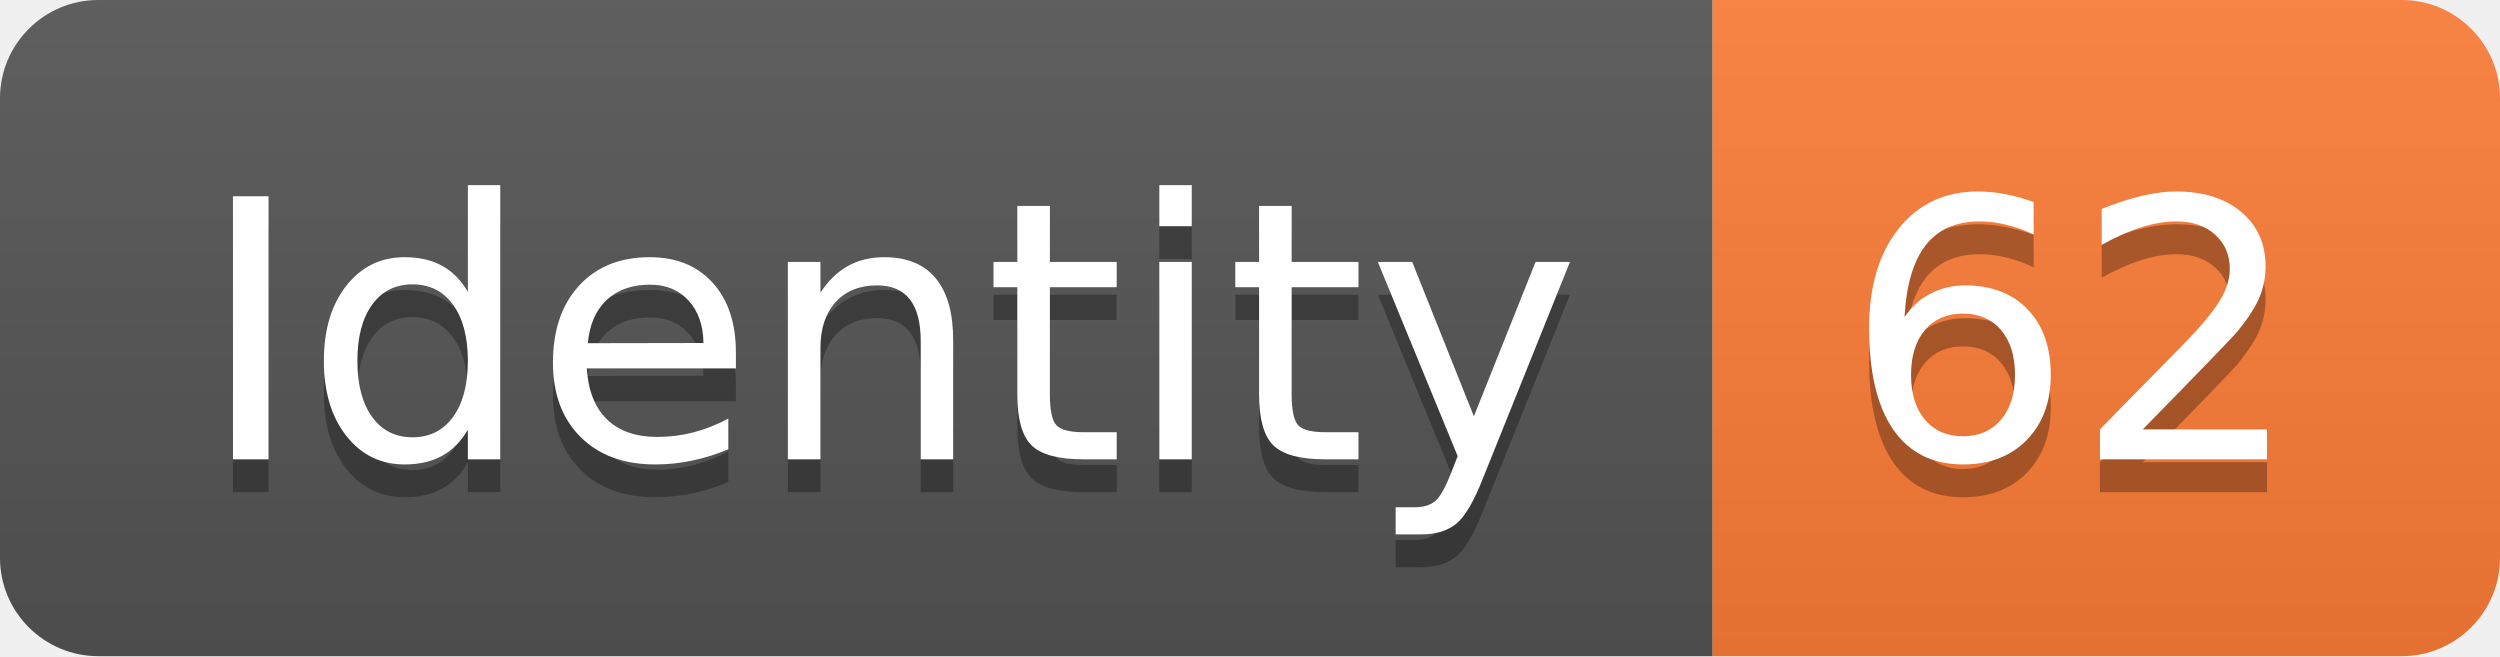
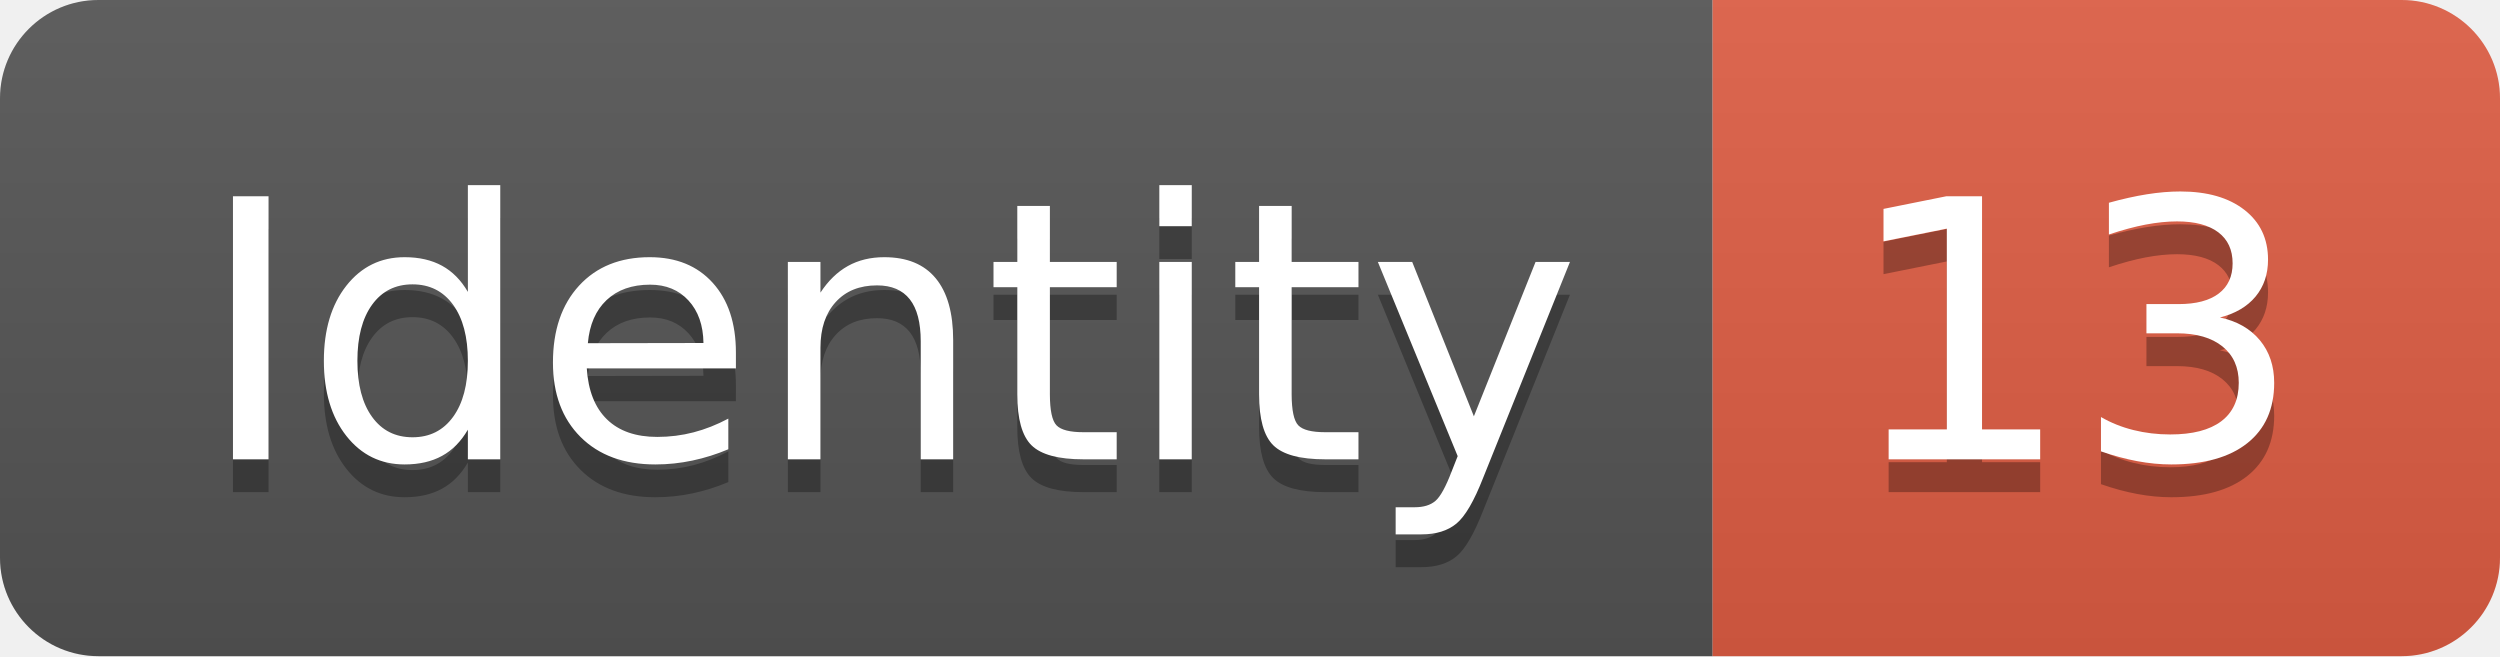
<svg xmlns="http://www.w3.org/2000/svg" width="76.2" height="20">
  <linearGradient id="smooth" x2="0" y2="100%">
    <stop offset="0" stop-color="#bbb" stop-opacity=".1" />
    <stop offset="1" stop-opacity=".1" />
  </linearGradient>
  <clipPath id="round">
    <rect width="76.2" height="20" rx="3" fill="#fff" />
  </clipPath>
  <g clip-path="url(#round)">
    <rect width="52.2" height="20" fill="#555" />
-     <rect x="52.2" width="24.0" height="20" fill="#fe7d37" />
+     <rect x="52.2" width="24.0" height="20" fill="#e05d44" />
    <rect width="76.2" height="20" fill="url(#smooth)" />
  </g>
  <g fill="#fff" text-anchor="middle" font-family="DejaVu Sans,Verdana,Geneva,sans-serif" font-size="110">
    <text x="271.0" y="150" fill="#010101" fill-opacity=".3" transform="scale(0.1)" textLength="422.0" lengthAdjust="spacing">Identity</text>
    <text x="271.0" y="140" transform="scale(0.1)" textLength="422.0" lengthAdjust="spacing">Identity</text>
-     <text x="632.0" y="150" fill="#010101" fill-opacity=".3" transform="scale(0.1)" textLength="140.0" lengthAdjust="spacing">62</text>
-     <text x="632.0" y="140" transform="scale(0.1)" textLength="140.0" lengthAdjust="spacing">62</text>
+     <text x="632.0" y="150" fill="#010101" fill-opacity=".3" transform="scale(0.1)" textLength="140.0" lengthAdjust="spacing">13</text>
+     <text x="632.0" y="140" transform="scale(0.1)" textLength="140.0" lengthAdjust="spacing">13</text>
  </g>
</svg>
